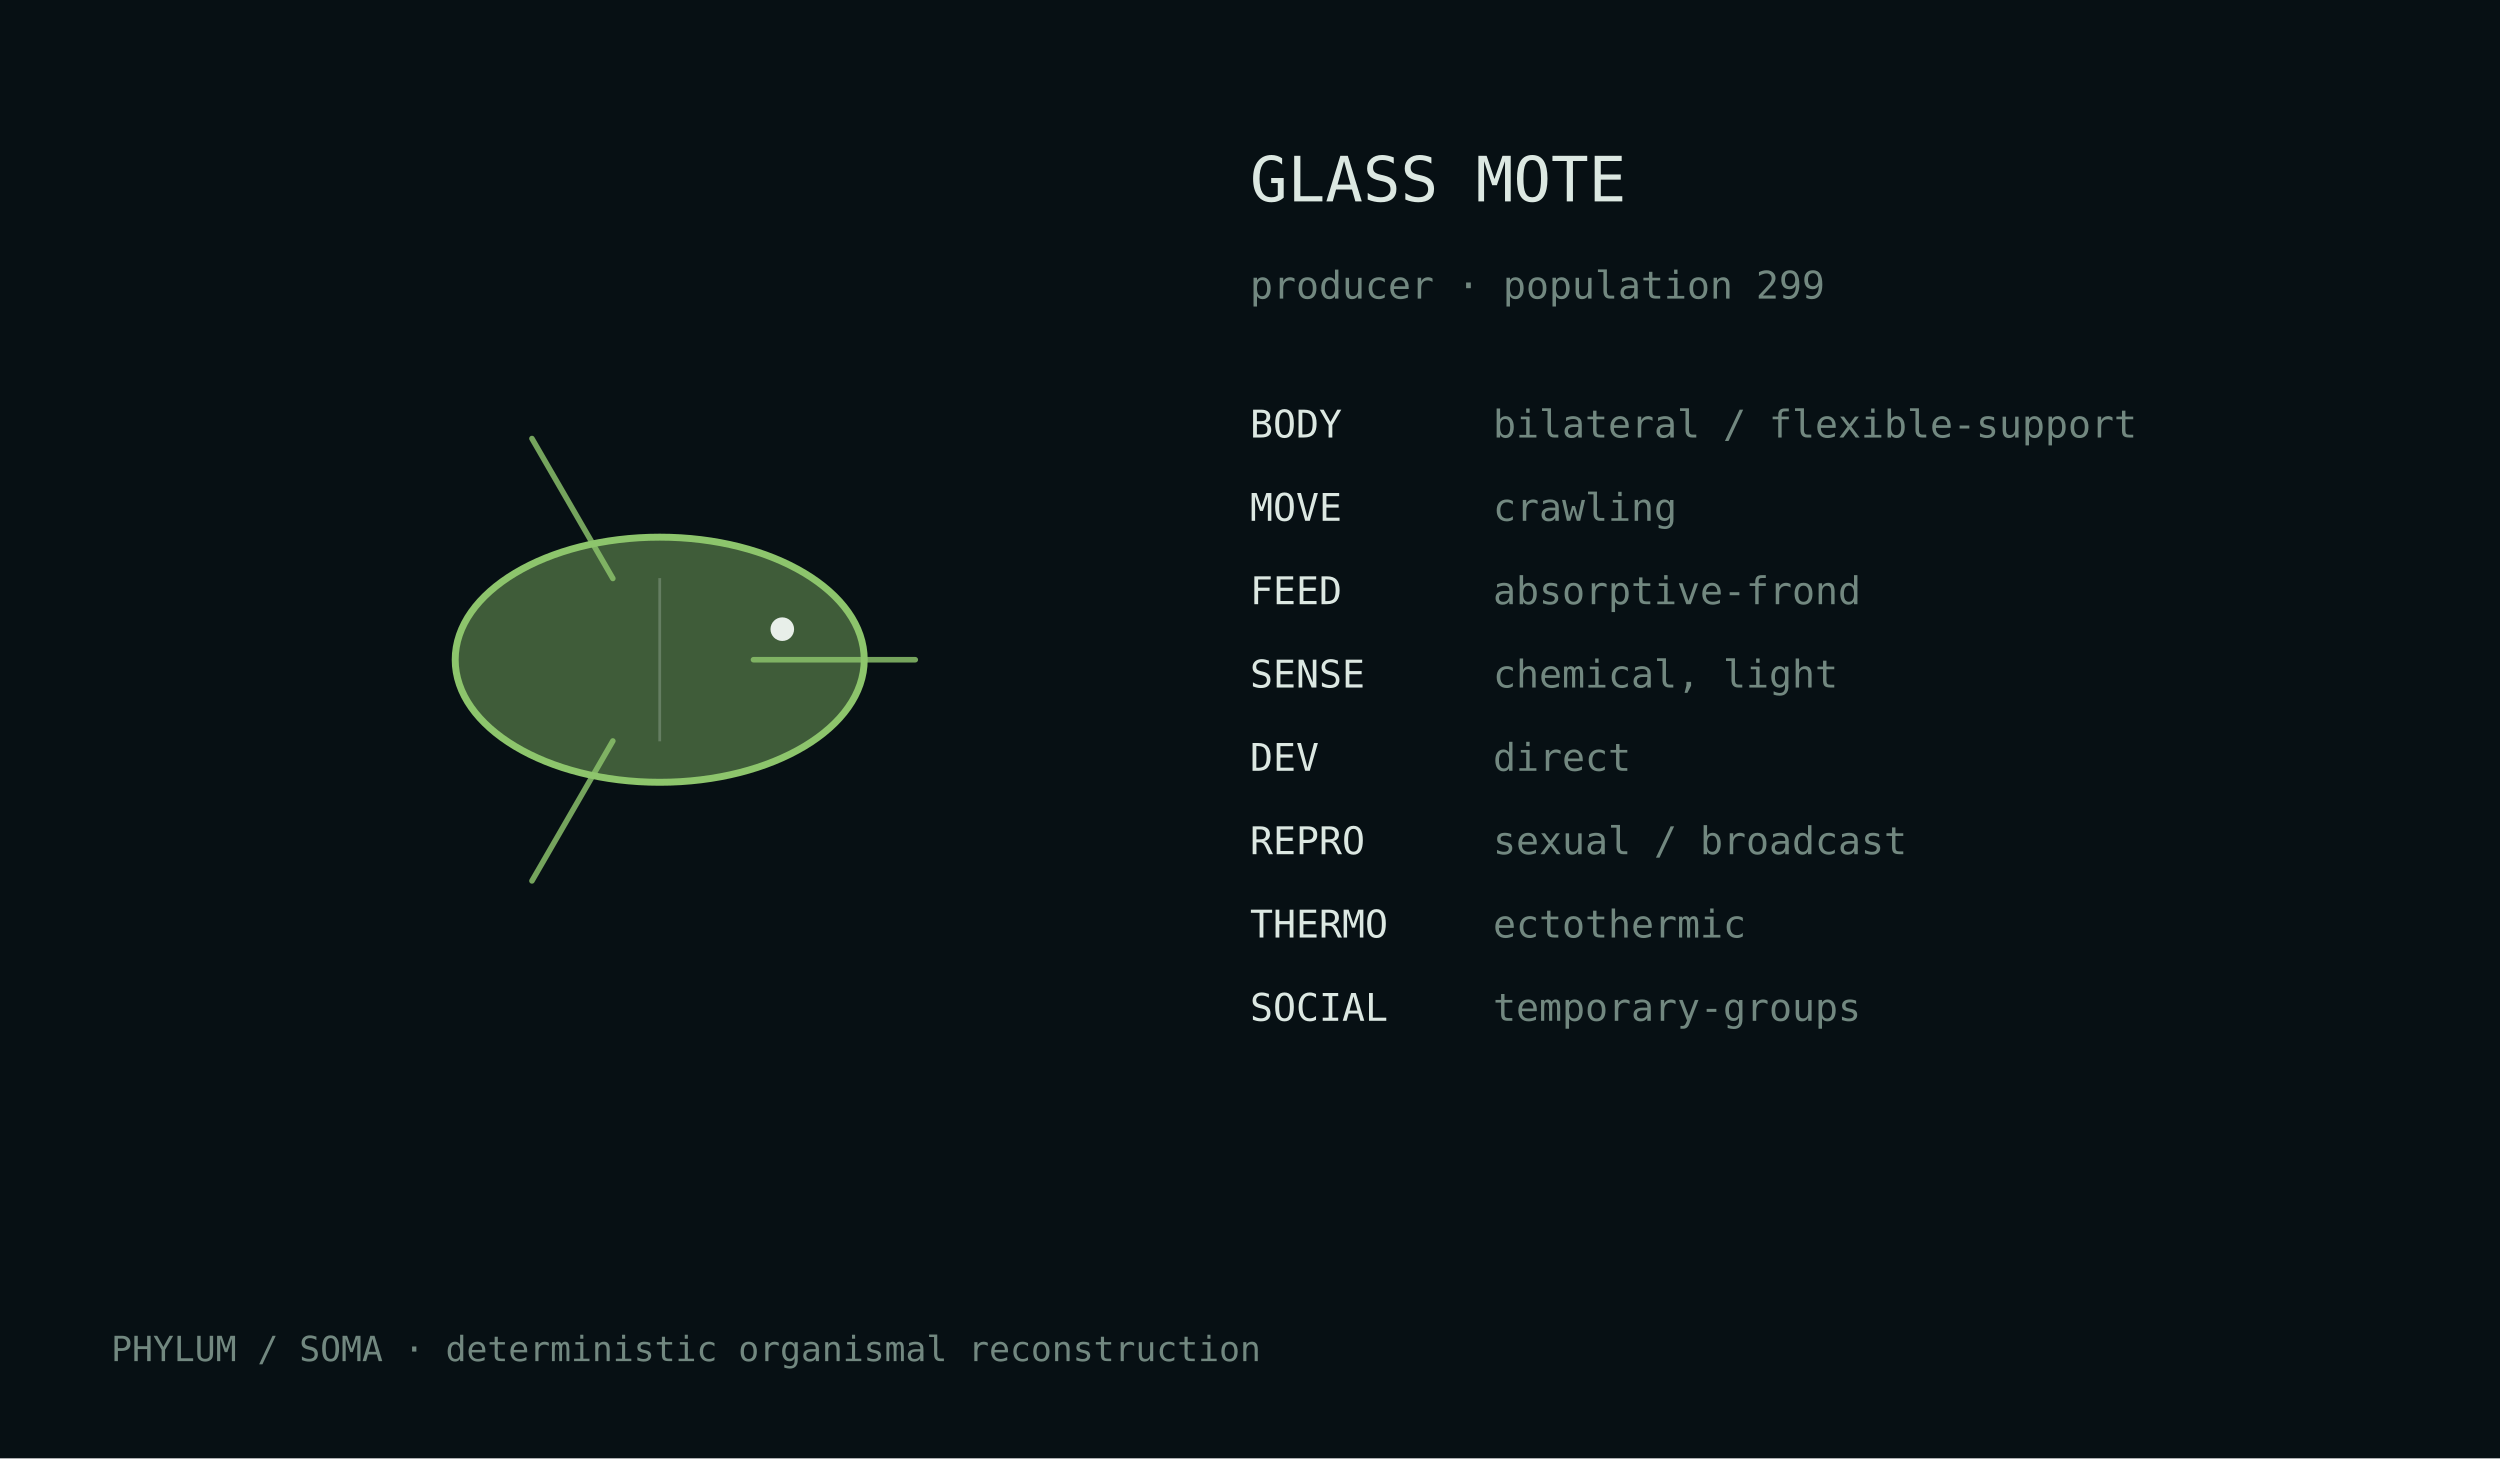
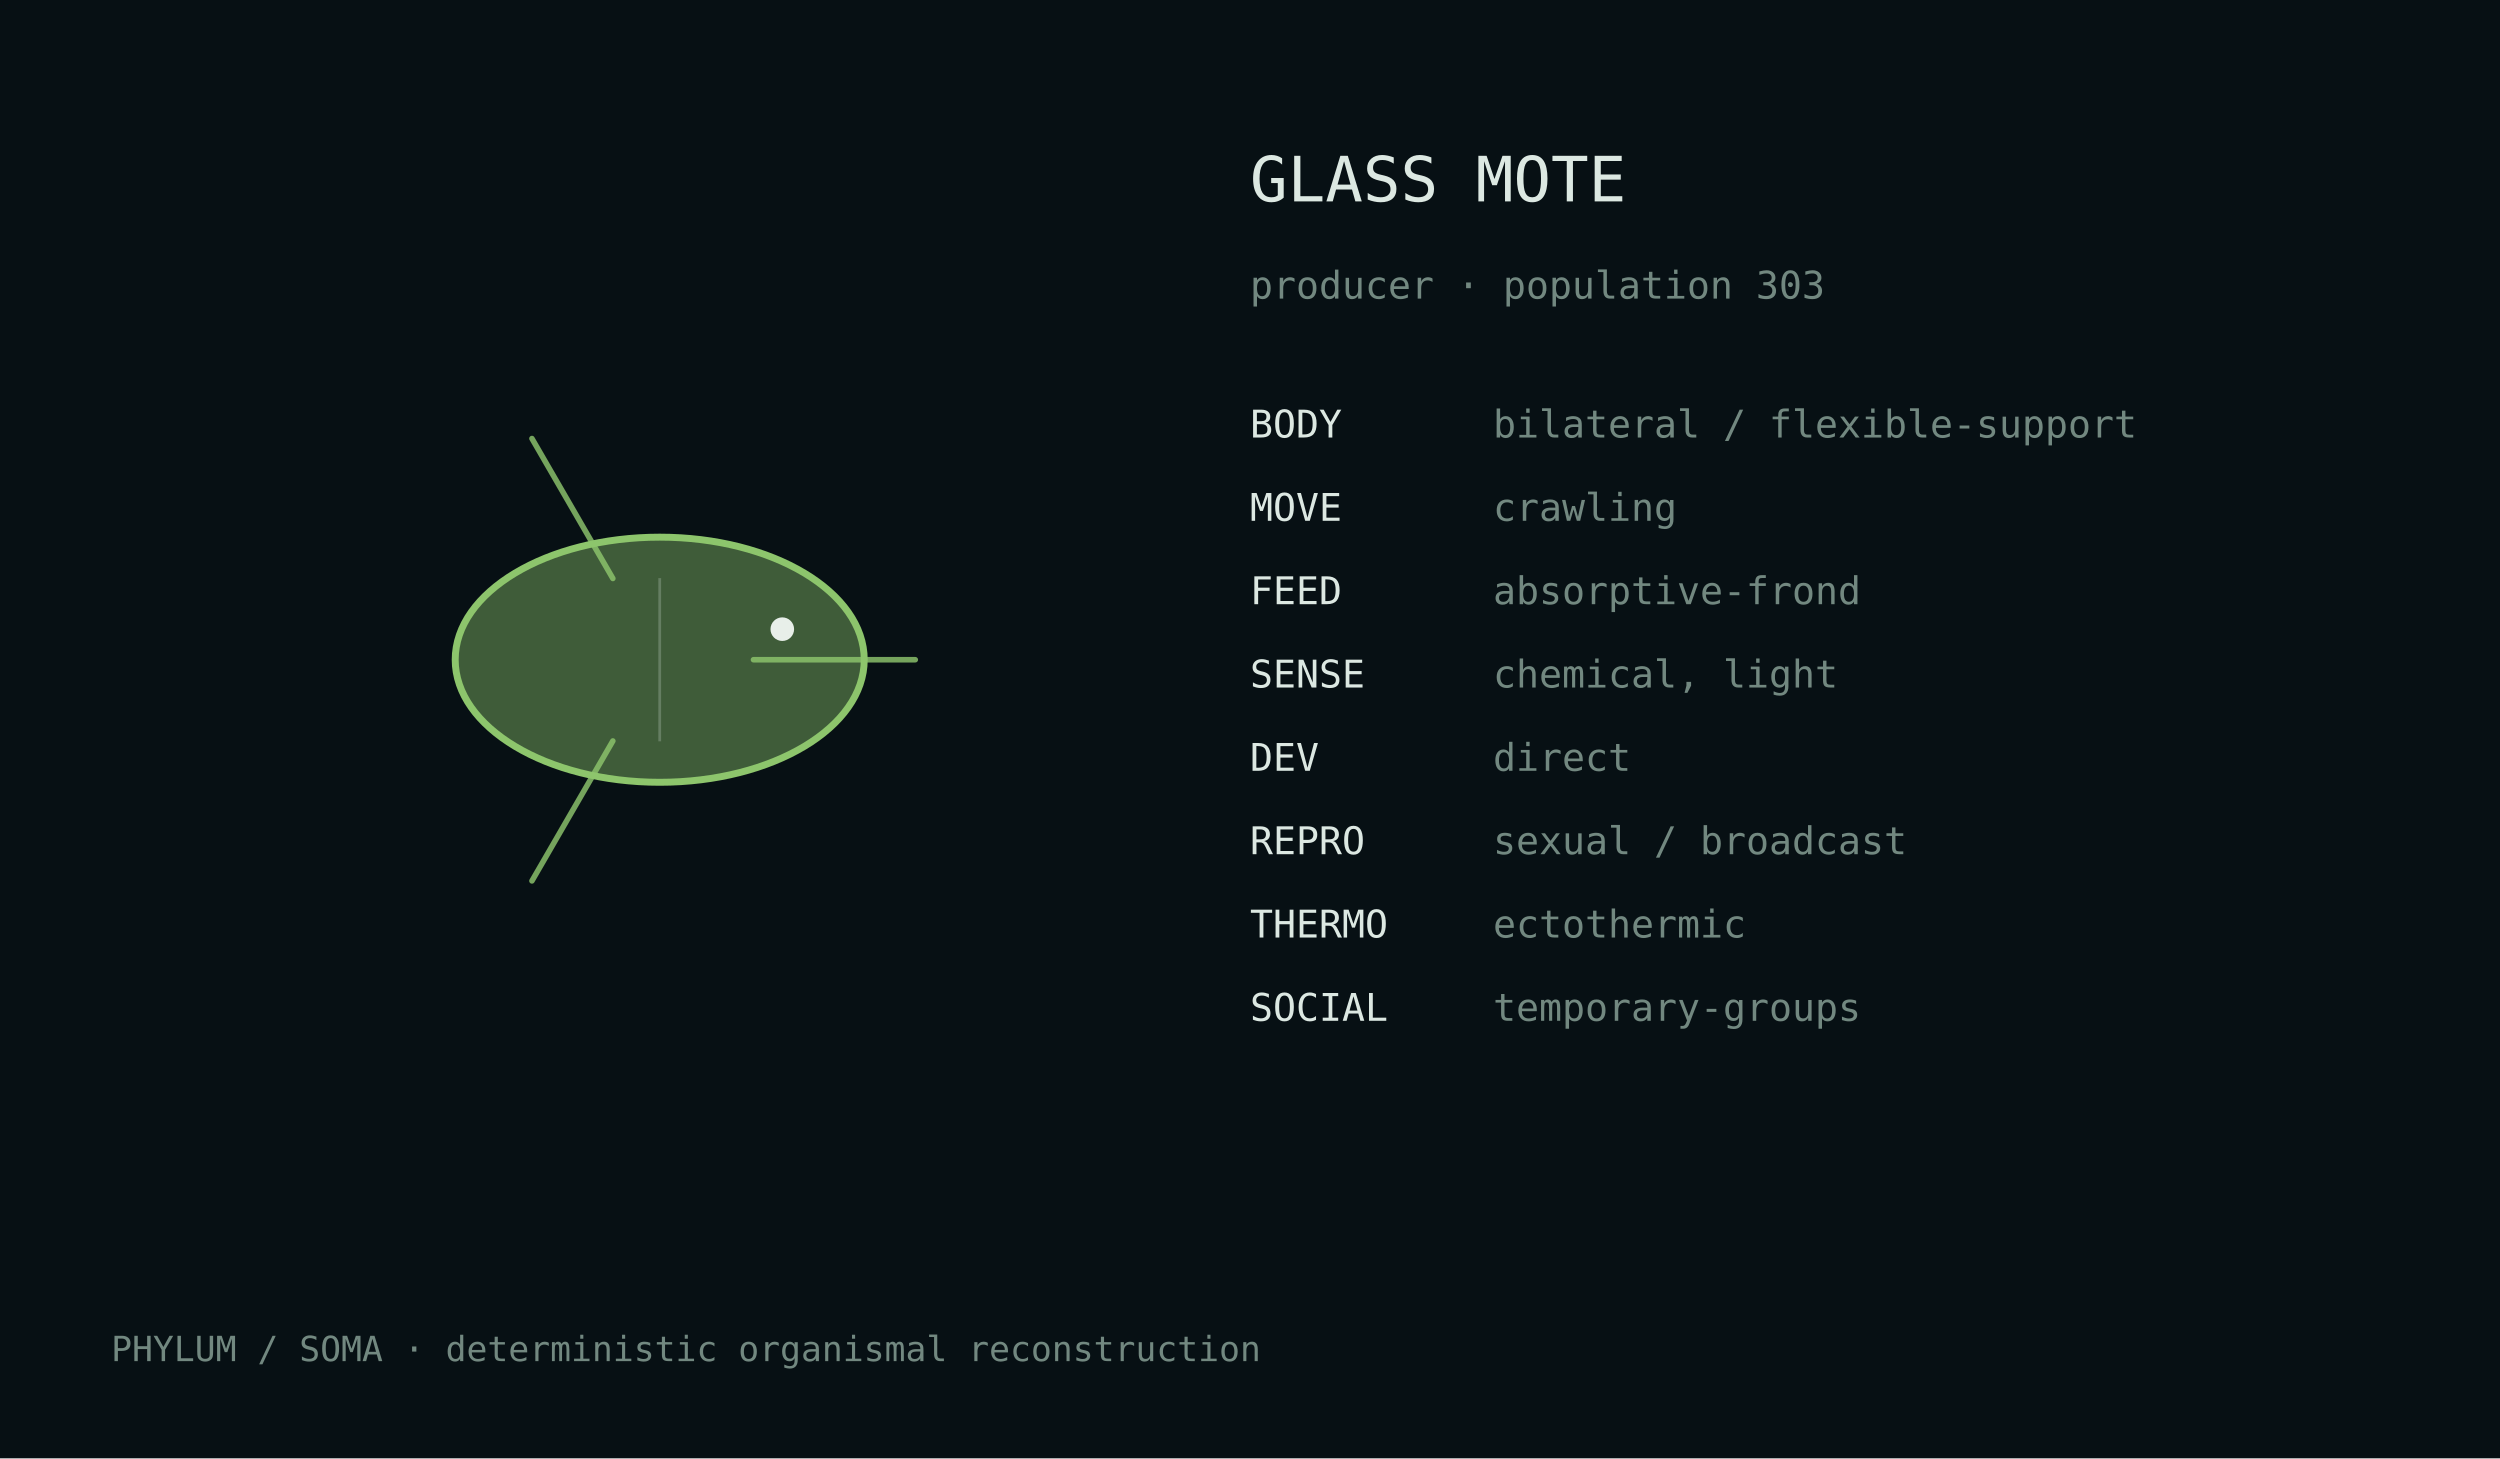
<svg xmlns="http://www.w3.org/2000/svg" width="720" height="420" viewBox="0 0 720 420">
  <rect width="100%" height="100%" fill="#071014" />
  <style>text{font-family:ui-monospace,monospace;fill:#dce8e2}.m{fill:#728880}</style>
  <g transform="translate(190.0,190.0)">
    <ellipse cx="0" cy="0" rx="58.9" ry="35.3" fill="#8dc56c" fill-opacity=".42" stroke="#8dc56c" stroke-width="2" />
    <path d="M27.0,0.0 Q57.4,0.0 73.6,0.0" fill="none" stroke="#8dc56c" stroke-width="1.6" stroke-linecap="round" opacity=".82" />
    <path d="M-13.5,23.4 Q-28.7,49.7 -36.8,63.7" fill="none" stroke="#8dc56c" stroke-width="1.6" stroke-linecap="round" opacity=".82" />
    <path d="M-13.5,-23.4 Q-28.7,-49.7 -36.8,-63.7" fill="none" stroke="#8dc56c" stroke-width="1.6" stroke-linecap="round" opacity=".82" />
    <line x1="0.0" y1="-23.5" x2="0.0" y2="23.5" stroke="#d9e4df" stroke-opacity=".25" stroke-width=".8" />
    <circle cx="35.3" cy="-8.8" r="3.4" fill="#e8efe9" />
  </g>
  <text x="360" y="58" font-size="18">GLASS MOTE</text>
-   <text x="360" y="86" font-size="11" class="m">producer · population 299</text>
+   <text x="360" y="86" font-size="11" class="m">producer · population 303</text>
  <text x="360" y="126" font-size="11">BODY</text>
  <text x="430" y="126" font-size="11" class="m">bilateral / flexible-support</text>
  <text x="360" y="150" font-size="11">MOVE</text>
  <text x="430" y="150" font-size="11" class="m">crawling</text>
  <text x="360" y="174" font-size="11">FEED</text>
  <text x="430" y="174" font-size="11" class="m">absorptive-frond</text>
  <text x="360" y="198" font-size="11">SENSE</text>
  <text x="430" y="198" font-size="11" class="m">chemical, light</text>
  <text x="360" y="222" font-size="11">DEV</text>
  <text x="430" y="222" font-size="11" class="m">direct</text>
  <text x="360" y="246" font-size="11">REPRO</text>
  <text x="430" y="246" font-size="11" class="m">sexual / broadcast</text>
  <text x="360" y="270" font-size="11">THERMO</text>
  <text x="430" y="270" font-size="11" class="m">ectothermic</text>
  <text x="360" y="294" font-size="11">SOCIAL</text>
  <text x="430" y="294" font-size="11" class="m">temporary-groups</text>
  <text x="32" y="392" font-size="10" class="m">PHYLUM / SOMA · deterministic organismal reconstruction</text>
</svg>
